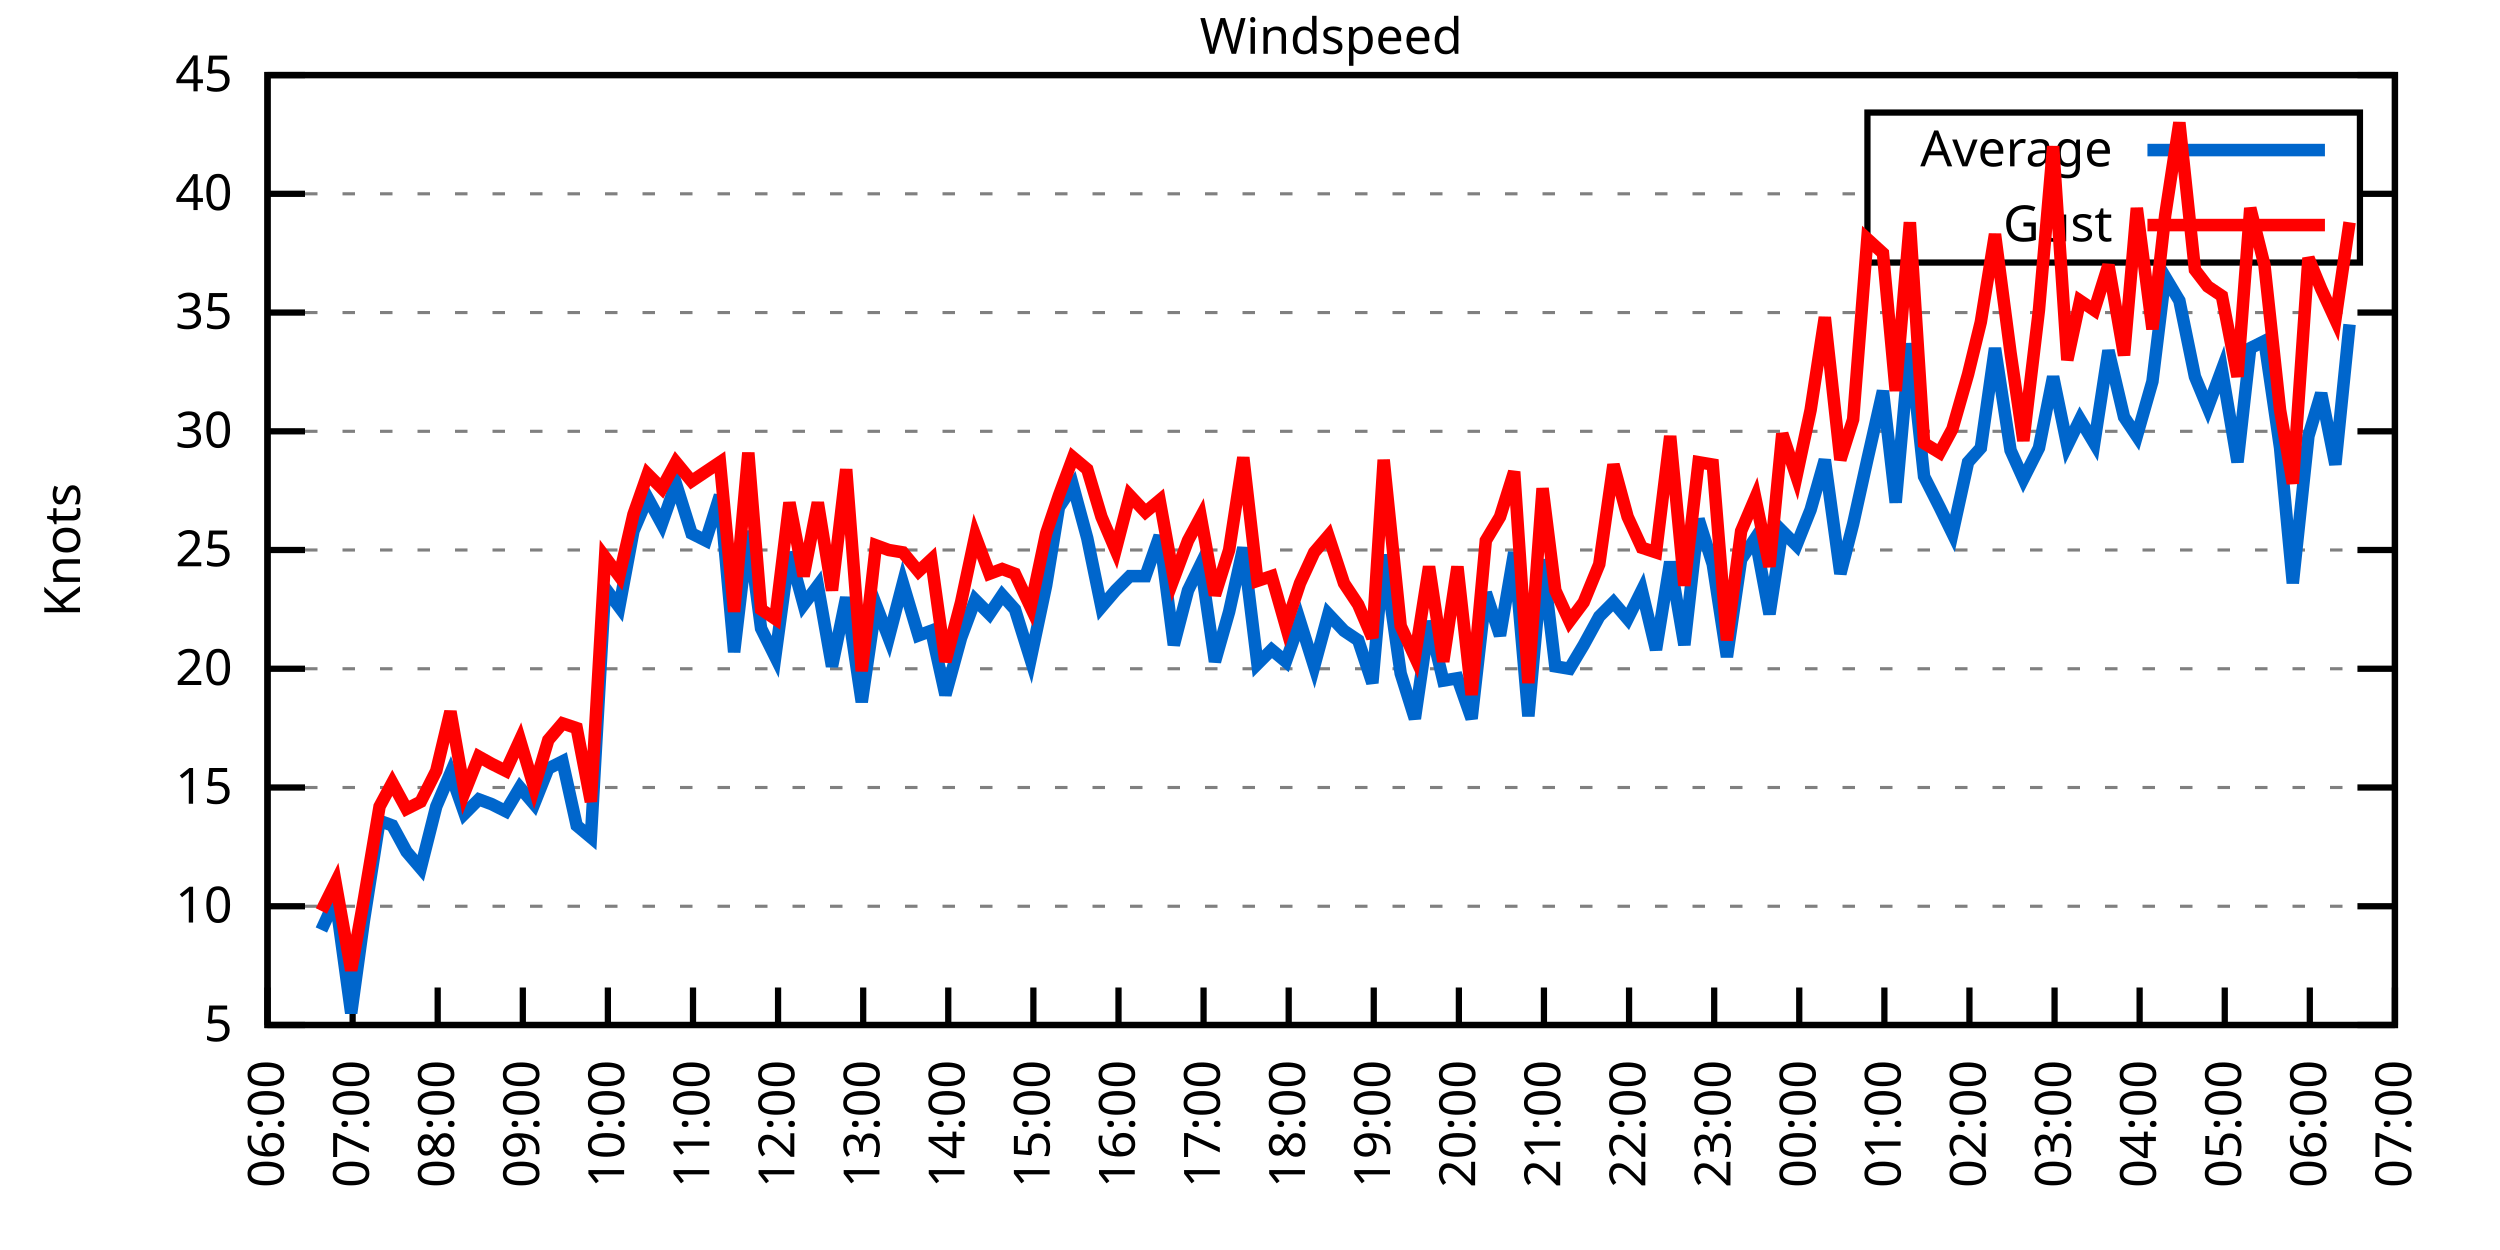
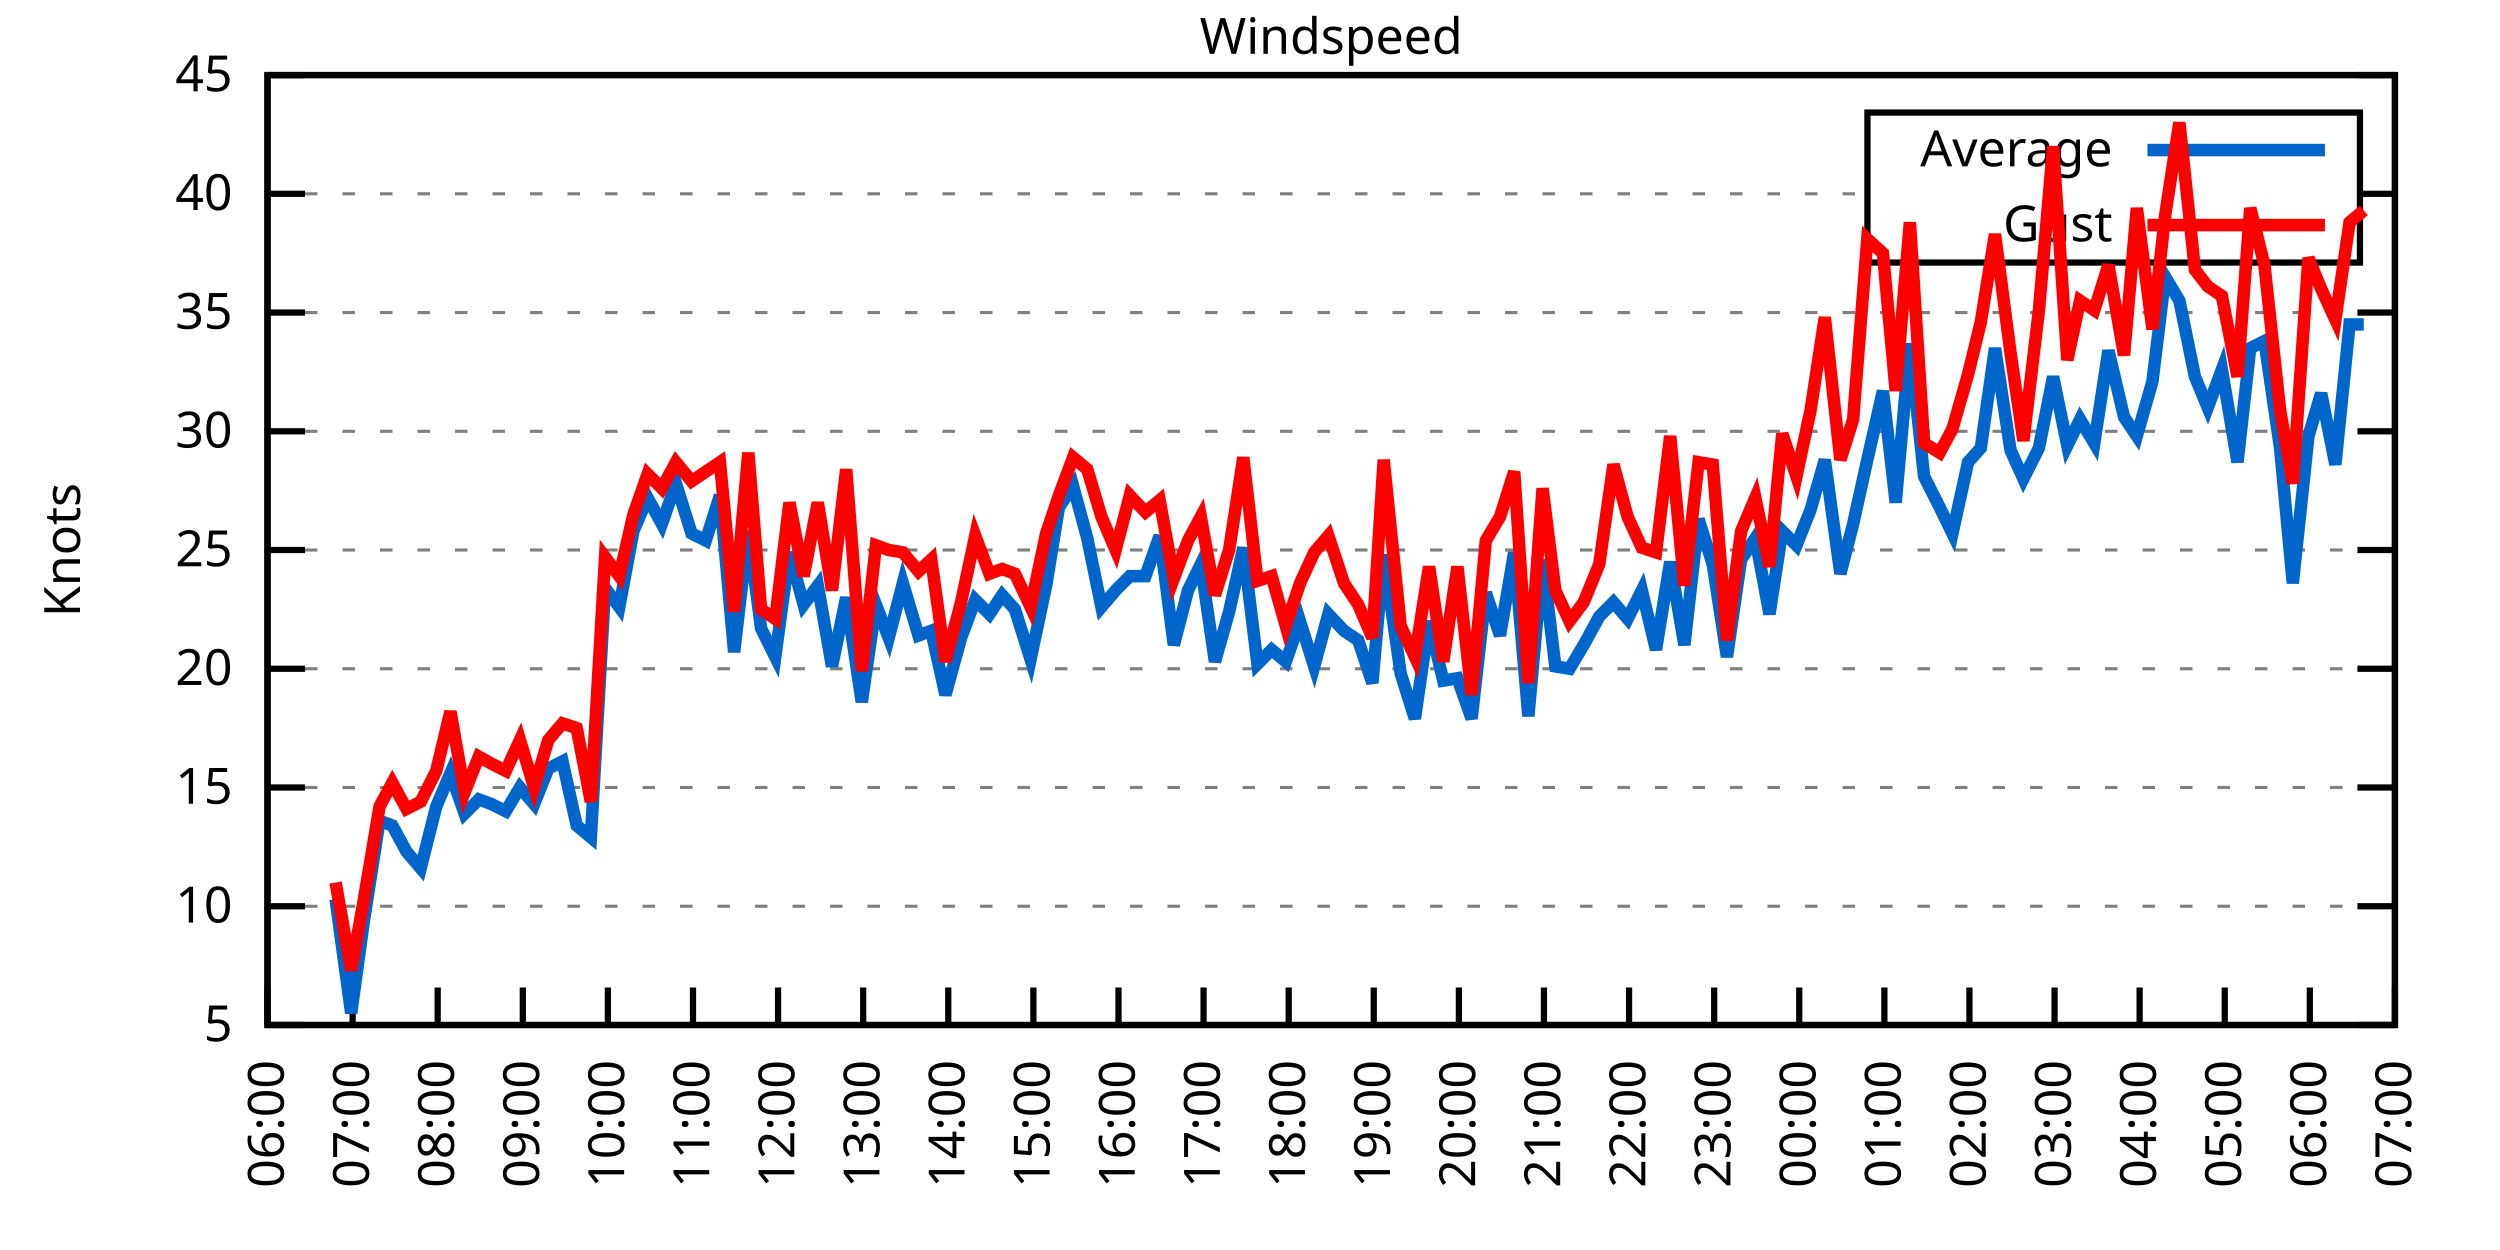
<svg xmlns="http://www.w3.org/2000/svg" xmlns:xlink="http://www.w3.org/1999/xlink" width="400" height="200" viewBox="0 0 400 200">
  <g id="gnuplot_canvas">
    <rect x="0" y="0" width="400" height="200" fill="none" />
    <defs>
      <circle id="gpDot" r="0.5" stroke-width="0.5" stroke="currentColor" />
      <path id="gpPt0" stroke-width="0.333" stroke="currentColor" d="M-1,0 h2 M0,-1 v2" />
      <path id="gpPt1" stroke-width="0.333" stroke="currentColor" d="M-1,-1 L1,1 M1,-1 L-1,1" />
      <path id="gpPt2" stroke-width="0.333" stroke="currentColor" d="M-1,0 L1,0 M0,-1 L0,1 M-1,-1 L1,1 M-1,1 L1,-1" />
      <rect id="gpPt3" stroke-width="0.333" stroke="currentColor" x="-1" y="-1" width="2" height="2" />
      <rect id="gpPt4" stroke-width="0.333" stroke="currentColor" fill="currentColor" x="-1" y="-1" width="2" height="2" />
      <circle id="gpPt5" stroke-width="0.333" stroke="currentColor" cx="0" cy="0" r="1" />
      <use xlink:href="#gpPt5" id="gpPt6" fill="currentColor" stroke="none" />
      <path id="gpPt7" stroke-width="0.333" stroke="currentColor" d="M0,-1.33 L-1.33,0.67 L1.33,0.67 z" />
      <use xlink:href="#gpPt7" id="gpPt8" fill="currentColor" stroke="none" />
      <use xlink:href="#gpPt7" id="gpPt9" stroke="currentColor" transform="rotate(180)" />
      <use xlink:href="#gpPt9" id="gpPt10" fill="currentColor" stroke="none" />
      <use xlink:href="#gpPt3" id="gpPt11" stroke="currentColor" transform="rotate(45)" />
      <use xlink:href="#gpPt11" id="gpPt12" fill="currentColor" stroke="none" />
      <path id="gpPt13" stroke-width="0.333" stroke="currentColor" d="M0,1.330 L1.265,0.411 L0.782,-1.067 L-0.782,-1.076 L-1.265,0.411 z" />
      <use xlink:href="#gpPt13" id="gpPt14" fill="currentColor" stroke="none" />
      <filter id="textbox" filterUnits="objectBoundingBox" x="0" y="0" height="1" width="1">
        <feFlood flood-color="white" flood-opacity="1" result="bgnd" />
        <feComposite in="SourceGraphic" in2="bgnd" operator="atop" />
      </filter>
      <filter id="greybox" filterUnits="objectBoundingBox" x="0" y="0" height="1" width="1">
        <feFlood flood-color="lightgrey" flood-opacity="1" result="grey" />
        <feComposite in="SourceGraphic" in2="grey" operator="atop" />
      </filter>
    </defs>
    <g fill="none" color="white" stroke="currentColor" stroke-width="1.00" stroke-linecap="butt" stroke-linejoin="miter">
</g>
    <g fill="none" color="black" stroke="currentColor" stroke-width="1.00" stroke-linecap="butt" stroke-linejoin="miter">
      <g stroke="none" shape-rendering="crispEdges">
        <polygon fill="rgb(255, 255, 255)" points="42.80,164.00 383.18,164.00 383.18,12.02 42.80,12.02 " />
      </g>
    </g>
    <g fill="none" color="black" stroke="currentColor" stroke-width="1.00" stroke-linecap="butt" stroke-linejoin="miter">
</g>
    <g fill="none" color="black" stroke="black" stroke-width="0.50" stroke-linecap="butt" stroke-linejoin="miter">
</g>
    <g fill="none" color="gray" stroke="currentColor" stroke-width="0.50" stroke-linecap="butt" stroke-linejoin="miter">
      <path stroke="gray" stroke-dasharray="2,4" class="gridline" d="M42.80,164.00 L383.19,164.00  " />
    </g>
    <g fill="none" color="gray" stroke="gray" stroke-width="1.00" stroke-linecap="butt" stroke-linejoin="miter">
</g>
    <g fill="none" color="black" stroke="currentColor" stroke-width="1.00" stroke-linecap="butt" stroke-linejoin="miter">
      <path stroke="black" d="M42.80,164.00 L48.80,164.00 M383.19,164.00 L377.19,164.00  " />
      <g transform="translate(37.20,166.60)" stroke="none" fill="black" font-family="Sans" font-size="8.00" text-anchor="end">
        <text>
          <tspan font-family="Sans"> 5</tspan>
        </text>
      </g>
    </g>
    <g fill="none" color="black" stroke="currentColor" stroke-width="1.00" stroke-linecap="butt" stroke-linejoin="miter">
</g>
    <g fill="none" color="black" stroke="black" stroke-width="0.50" stroke-linecap="butt" stroke-linejoin="miter">
</g>
    <g fill="none" color="gray" stroke="currentColor" stroke-width="0.50" stroke-linecap="butt" stroke-linejoin="miter">
      <path stroke="gray" stroke-dasharray="2,4" class="gridline" d="M42.80,145.00 L383.19,145.00  " />
    </g>
    <g fill="none" color="gray" stroke="gray" stroke-width="1.00" stroke-linecap="butt" stroke-linejoin="miter">
</g>
    <g fill="none" color="black" stroke="currentColor" stroke-width="1.00" stroke-linecap="butt" stroke-linejoin="miter">
      <path stroke="black" d="M42.80,145.00 L48.80,145.00 M383.19,145.00 L377.19,145.00  " />
      <g transform="translate(37.20,147.60)" stroke="none" fill="black" font-family="Sans" font-size="8.00" text-anchor="end">
        <text>
          <tspan font-family="Sans"> 10</tspan>
        </text>
      </g>
    </g>
    <g fill="none" color="black" stroke="currentColor" stroke-width="1.00" stroke-linecap="butt" stroke-linejoin="miter">
</g>
    <g fill="none" color="black" stroke="black" stroke-width="0.50" stroke-linecap="butt" stroke-linejoin="miter">
</g>
    <g fill="none" color="gray" stroke="currentColor" stroke-width="0.50" stroke-linecap="butt" stroke-linejoin="miter">
      <path stroke="gray" stroke-dasharray="2,4" class="gridline" d="M42.80,126.00 L383.19,126.00  " />
    </g>
    <g fill="none" color="gray" stroke="gray" stroke-width="1.00" stroke-linecap="butt" stroke-linejoin="miter">
</g>
    <g fill="none" color="black" stroke="currentColor" stroke-width="1.00" stroke-linecap="butt" stroke-linejoin="miter">
      <path stroke="black" d="M42.80,126.00 L48.80,126.00 M383.19,126.00 L377.19,126.00  " />
      <g transform="translate(37.20,128.60)" stroke="none" fill="black" font-family="Sans" font-size="8.00" text-anchor="end">
        <text>
          <tspan font-family="Sans"> 15</tspan>
        </text>
      </g>
    </g>
    <g fill="none" color="black" stroke="currentColor" stroke-width="1.00" stroke-linecap="butt" stroke-linejoin="miter">
</g>
    <g fill="none" color="black" stroke="black" stroke-width="0.50" stroke-linecap="butt" stroke-linejoin="miter">
</g>
    <g fill="none" color="gray" stroke="currentColor" stroke-width="0.50" stroke-linecap="butt" stroke-linejoin="miter">
      <path stroke="gray" stroke-dasharray="2,4" class="gridline" d="M42.80,107.00 L383.19,107.00  " />
    </g>
    <g fill="none" color="gray" stroke="gray" stroke-width="1.00" stroke-linecap="butt" stroke-linejoin="miter">
</g>
    <g fill="none" color="black" stroke="currentColor" stroke-width="1.00" stroke-linecap="butt" stroke-linejoin="miter">
      <path stroke="black" d="M42.80,107.00 L48.80,107.00 M383.19,107.00 L377.19,107.00  " />
      <g transform="translate(37.20,109.60)" stroke="none" fill="black" font-family="Sans" font-size="8.00" text-anchor="end">
        <text>
          <tspan font-family="Sans"> 20</tspan>
        </text>
      </g>
    </g>
    <g fill="none" color="black" stroke="currentColor" stroke-width="1.00" stroke-linecap="butt" stroke-linejoin="miter">
</g>
    <g fill="none" color="black" stroke="black" stroke-width="0.50" stroke-linecap="butt" stroke-linejoin="miter">
</g>
    <g fill="none" color="gray" stroke="currentColor" stroke-width="0.50" stroke-linecap="butt" stroke-linejoin="miter">
      <path stroke="gray" stroke-dasharray="2,4" class="gridline" d="M42.80,88.00 L383.19,88.00  " />
    </g>
    <g fill="none" color="gray" stroke="gray" stroke-width="1.00" stroke-linecap="butt" stroke-linejoin="miter">
</g>
    <g fill="none" color="black" stroke="currentColor" stroke-width="1.00" stroke-linecap="butt" stroke-linejoin="miter">
      <path stroke="black" d="M42.80,88.00 L48.80,88.00 M383.19,88.00 L377.19,88.00  " />
      <g transform="translate(37.20,90.60)" stroke="none" fill="black" font-family="Sans" font-size="8.00" text-anchor="end">
        <text>
          <tspan font-family="Sans"> 25</tspan>
        </text>
      </g>
    </g>
    <g fill="none" color="black" stroke="currentColor" stroke-width="1.00" stroke-linecap="butt" stroke-linejoin="miter">
</g>
    <g fill="none" color="black" stroke="black" stroke-width="0.50" stroke-linecap="butt" stroke-linejoin="miter">
</g>
    <g fill="none" color="gray" stroke="currentColor" stroke-width="0.50" stroke-linecap="butt" stroke-linejoin="miter">
      <path stroke="gray" stroke-dasharray="2,4" class="gridline" d="M42.80,69.01 L383.19,69.01  " />
    </g>
    <g fill="none" color="gray" stroke="gray" stroke-width="1.00" stroke-linecap="butt" stroke-linejoin="miter">
</g>
    <g fill="none" color="black" stroke="currentColor" stroke-width="1.00" stroke-linecap="butt" stroke-linejoin="miter">
      <path stroke="black" d="M42.80,69.01 L48.80,69.01 M383.19,69.01 L377.19,69.01  " />
      <g transform="translate(37.20,71.61)" stroke="none" fill="black" font-family="Sans" font-size="8.00" text-anchor="end">
        <text>
          <tspan font-family="Sans"> 30</tspan>
        </text>
      </g>
    </g>
    <g fill="none" color="black" stroke="currentColor" stroke-width="1.00" stroke-linecap="butt" stroke-linejoin="miter">
</g>
    <g fill="none" color="black" stroke="black" stroke-width="0.50" stroke-linecap="butt" stroke-linejoin="miter">
</g>
    <g fill="none" color="gray" stroke="currentColor" stroke-width="0.50" stroke-linecap="butt" stroke-linejoin="miter">
      <path stroke="gray" stroke-dasharray="2,4" class="gridline" d="M42.80,50.01 L383.19,50.01  " />
    </g>
    <g fill="none" color="gray" stroke="gray" stroke-width="1.00" stroke-linecap="butt" stroke-linejoin="miter">
</g>
    <g fill="none" color="black" stroke="currentColor" stroke-width="1.00" stroke-linecap="butt" stroke-linejoin="miter">
      <path stroke="black" d="M42.80,50.01 L48.80,50.01 M383.19,50.01 L377.19,50.01  " />
      <g transform="translate(37.20,52.61)" stroke="none" fill="black" font-family="Sans" font-size="8.00" text-anchor="end">
        <text>
          <tspan font-family="Sans"> 35</tspan>
        </text>
      </g>
    </g>
    <g fill="none" color="black" stroke="currentColor" stroke-width="1.00" stroke-linecap="butt" stroke-linejoin="miter">
</g>
    <g fill="none" color="black" stroke="black" stroke-width="0.50" stroke-linecap="butt" stroke-linejoin="miter">
</g>
    <g fill="none" color="gray" stroke="currentColor" stroke-width="0.50" stroke-linecap="butt" stroke-linejoin="miter">
      <path stroke="gray" stroke-dasharray="2,4" class="gridline" d="M42.80,31.01 L298.79,31.01 M377.59,31.01 L383.19,31.01  " />
    </g>
    <g fill="none" color="gray" stroke="gray" stroke-width="1.00" stroke-linecap="butt" stroke-linejoin="miter">
</g>
    <g fill="none" color="black" stroke="currentColor" stroke-width="1.00" stroke-linecap="butt" stroke-linejoin="miter">
      <path stroke="black" d="M42.80,31.01 L48.80,31.01 M383.19,31.01 L377.19,31.01  " />
      <g transform="translate(37.20,33.61)" stroke="none" fill="black" font-family="Sans" font-size="8.00" text-anchor="end">
        <text>
          <tspan font-family="Sans"> 40</tspan>
        </text>
      </g>
    </g>
    <g fill="none" color="black" stroke="currentColor" stroke-width="1.00" stroke-linecap="butt" stroke-linejoin="miter">
</g>
    <g fill="none" color="black" stroke="black" stroke-width="0.50" stroke-linecap="butt" stroke-linejoin="miter">
</g>
    <g fill="none" color="gray" stroke="currentColor" stroke-width="0.50" stroke-linecap="butt" stroke-linejoin="miter">
      <path stroke="gray" stroke-dasharray="2,4" class="gridline" d="M42.80,12.01 L383.19,12.01  " />
    </g>
    <g fill="none" color="gray" stroke="gray" stroke-width="1.00" stroke-linecap="butt" stroke-linejoin="miter">
</g>
    <g fill="none" color="black" stroke="currentColor" stroke-width="1.00" stroke-linecap="butt" stroke-linejoin="miter">
      <path stroke="black" d="M42.80,12.01 L48.80,12.01 M383.19,12.01 L377.19,12.01  " />
      <g transform="translate(37.20,14.61)" stroke="none" fill="black" font-family="Sans" font-size="8.00" text-anchor="end">
        <text>
          <tspan font-family="Sans"> 45</tspan>
        </text>
      </g>
    </g>
    <g fill="none" color="black" stroke="currentColor" stroke-width="1.00" stroke-linecap="butt" stroke-linejoin="miter">
      <path stroke="black" d="M42.80,164.00 L42.80,158.00  " />
      <g transform="translate(45.40,169.60) rotate(270.00)" stroke="none" fill="black" font-family="Sans" font-size="8.00" text-anchor="end">
        <text>
          <tspan font-family="Sans">06:00</tspan>
        </text>
      </g>
    </g>
    <g fill="none" color="black" stroke="currentColor" stroke-width="1.00" stroke-linecap="butt" stroke-linejoin="miter">
      <path stroke="black" d="M56.42,164.00 L56.42,158.00  " />
      <g transform="translate(59.02,169.60) rotate(270.00)" stroke="none" fill="black" font-family="Sans" font-size="8.00" text-anchor="end">
        <text>
          <tspan font-family="Sans">07:00</tspan>
        </text>
      </g>
    </g>
    <g fill="none" color="black" stroke="currentColor" stroke-width="1.00" stroke-linecap="butt" stroke-linejoin="miter">
      <path stroke="black" d="M70.03,164.00 L70.03,158.00  " />
      <g transform="translate(72.63,169.60) rotate(270.00)" stroke="none" fill="black" font-family="Sans" font-size="8.00" text-anchor="end">
        <text>
          <tspan font-family="Sans">08:00</tspan>
        </text>
      </g>
    </g>
    <g fill="none" color="black" stroke="currentColor" stroke-width="1.00" stroke-linecap="butt" stroke-linejoin="miter">
      <path stroke="black" d="M83.65,164.00 L83.65,158.00  " />
      <g transform="translate(86.25,169.60) rotate(270.00)" stroke="none" fill="black" font-family="Sans" font-size="8.00" text-anchor="end">
        <text>
          <tspan font-family="Sans">09:00</tspan>
        </text>
      </g>
    </g>
    <g fill="none" color="black" stroke="currentColor" stroke-width="1.00" stroke-linecap="butt" stroke-linejoin="miter">
      <path stroke="black" d="M97.26,164.00 L97.26,158.00  " />
      <g transform="translate(99.86,169.60) rotate(270.00)" stroke="none" fill="black" font-family="Sans" font-size="8.00" text-anchor="end">
        <text>
          <tspan font-family="Sans">10:00</tspan>
        </text>
      </g>
    </g>
    <g fill="none" color="black" stroke="currentColor" stroke-width="1.00" stroke-linecap="butt" stroke-linejoin="miter">
      <path stroke="black" d="M110.88,164.00 L110.88,158.00  " />
      <g transform="translate(113.48,169.60) rotate(270.00)" stroke="none" fill="black" font-family="Sans" font-size="8.00" text-anchor="end">
        <text>
          <tspan font-family="Sans">11:00</tspan>
        </text>
      </g>
    </g>
    <g fill="none" color="black" stroke="currentColor" stroke-width="1.00" stroke-linecap="butt" stroke-linejoin="miter">
      <path stroke="black" d="M124.49,164.00 L124.49,158.00  " />
      <g transform="translate(127.09,169.60) rotate(270.00)" stroke="none" fill="black" font-family="Sans" font-size="8.00" text-anchor="end">
        <text>
          <tspan font-family="Sans">12:00</tspan>
        </text>
      </g>
    </g>
    <g fill="none" color="black" stroke="currentColor" stroke-width="1.00" stroke-linecap="butt" stroke-linejoin="miter">
      <path stroke="black" d="M138.11,164.00 L138.11,158.00  " />
      <g transform="translate(140.71,169.60) rotate(270.00)" stroke="none" fill="black" font-family="Sans" font-size="8.00" text-anchor="end">
        <text>
          <tspan font-family="Sans">13:00</tspan>
        </text>
      </g>
    </g>
    <g fill="none" color="black" stroke="currentColor" stroke-width="1.00" stroke-linecap="butt" stroke-linejoin="miter">
      <path stroke="black" d="M151.72,164.00 L151.72,158.00  " />
      <g transform="translate(154.32,169.60) rotate(270.00)" stroke="none" fill="black" font-family="Sans" font-size="8.00" text-anchor="end">
        <text>
          <tspan font-family="Sans">14:00</tspan>
        </text>
      </g>
    </g>
    <g fill="none" color="black" stroke="currentColor" stroke-width="1.00" stroke-linecap="butt" stroke-linejoin="miter">
      <path stroke="black" d="M165.34,164.00 L165.34,158.00  " />
      <g transform="translate(167.94,169.60) rotate(270.00)" stroke="none" fill="black" font-family="Sans" font-size="8.00" text-anchor="end">
        <text>
          <tspan font-family="Sans">15:00</tspan>
        </text>
      </g>
    </g>
    <g fill="none" color="black" stroke="currentColor" stroke-width="1.00" stroke-linecap="butt" stroke-linejoin="miter">
      <path stroke="black" d="M178.96,164.00 L178.96,158.00  " />
      <g transform="translate(181.56,169.60) rotate(270.00)" stroke="none" fill="black" font-family="Sans" font-size="8.00" text-anchor="end">
        <text>
          <tspan font-family="Sans">16:00</tspan>
        </text>
      </g>
    </g>
    <g fill="none" color="black" stroke="currentColor" stroke-width="1.00" stroke-linecap="butt" stroke-linejoin="miter">
      <path stroke="black" d="M192.57,164.00 L192.57,158.00  " />
      <g transform="translate(195.17,169.60) rotate(270.00)" stroke="none" fill="black" font-family="Sans" font-size="8.00" text-anchor="end">
        <text>
          <tspan font-family="Sans">17:00</tspan>
        </text>
      </g>
    </g>
    <g fill="none" color="black" stroke="currentColor" stroke-width="1.00" stroke-linecap="butt" stroke-linejoin="miter">
      <path stroke="black" d="M206.19,164.00 L206.19,158.00  " />
      <g transform="translate(208.79,169.60) rotate(270.00)" stroke="none" fill="black" font-family="Sans" font-size="8.00" text-anchor="end">
        <text>
          <tspan font-family="Sans">18:00</tspan>
        </text>
      </g>
    </g>
    <g fill="none" color="black" stroke="currentColor" stroke-width="1.00" stroke-linecap="butt" stroke-linejoin="miter">
      <path stroke="black" d="M219.80,164.00 L219.80,158.00  " />
      <g transform="translate(222.40,169.60) rotate(270.00)" stroke="none" fill="black" font-family="Sans" font-size="8.00" text-anchor="end">
        <text>
          <tspan font-family="Sans">19:00</tspan>
        </text>
      </g>
    </g>
    <g fill="none" color="black" stroke="currentColor" stroke-width="1.00" stroke-linecap="butt" stroke-linejoin="miter">
      <path stroke="black" d="M233.42,164.00 L233.42,158.00  " />
      <g transform="translate(236.02,169.60) rotate(270.00)" stroke="none" fill="black" font-family="Sans" font-size="8.00" text-anchor="end">
        <text>
          <tspan font-family="Sans">20:00</tspan>
        </text>
      </g>
    </g>
    <g fill="none" color="black" stroke="currentColor" stroke-width="1.00" stroke-linecap="butt" stroke-linejoin="miter">
      <path stroke="black" d="M247.03,164.00 L247.03,158.00  " />
      <g transform="translate(249.63,169.60) rotate(270.00)" stroke="none" fill="black" font-family="Sans" font-size="8.00" text-anchor="end">
        <text>
          <tspan font-family="Sans">21:00</tspan>
        </text>
      </g>
    </g>
    <g fill="none" color="black" stroke="currentColor" stroke-width="1.00" stroke-linecap="butt" stroke-linejoin="miter">
      <path stroke="black" d="M260.65,164.00 L260.65,158.00  " />
      <g transform="translate(263.25,169.60) rotate(270.00)" stroke="none" fill="black" font-family="Sans" font-size="8.00" text-anchor="end">
        <text>
          <tspan font-family="Sans">22:00</tspan>
        </text>
      </g>
    </g>
    <g fill="none" color="black" stroke="currentColor" stroke-width="1.00" stroke-linecap="butt" stroke-linejoin="miter">
      <path stroke="black" d="M274.27,164.00 L274.27,158.00  " />
      <g transform="translate(276.87,169.60) rotate(270.00)" stroke="none" fill="black" font-family="Sans" font-size="8.00" text-anchor="end">
        <text>
          <tspan font-family="Sans">23:00</tspan>
        </text>
      </g>
    </g>
    <g fill="none" color="black" stroke="currentColor" stroke-width="1.00" stroke-linecap="butt" stroke-linejoin="miter">
      <path stroke="black" d="M287.88,164.00 L287.88,158.00  " />
      <g transform="translate(290.48,169.60) rotate(270.00)" stroke="none" fill="black" font-family="Sans" font-size="8.00" text-anchor="end">
        <text>
          <tspan font-family="Sans">00:00</tspan>
        </text>
      </g>
    </g>
    <g fill="none" color="black" stroke="currentColor" stroke-width="1.00" stroke-linecap="butt" stroke-linejoin="miter">
      <path stroke="black" d="M301.50,164.00 L301.50,158.00  " />
      <g transform="translate(304.10,169.60) rotate(270.00)" stroke="none" fill="black" font-family="Sans" font-size="8.00" text-anchor="end">
        <text>
          <tspan font-family="Sans">01:00</tspan>
        </text>
      </g>
    </g>
    <g fill="none" color="black" stroke="currentColor" stroke-width="1.00" stroke-linecap="butt" stroke-linejoin="miter">
      <path stroke="black" d="M315.11,164.00 L315.11,158.00  " />
      <g transform="translate(317.71,169.60) rotate(270.00)" stroke="none" fill="black" font-family="Sans" font-size="8.00" text-anchor="end">
        <text>
          <tspan font-family="Sans">02:00</tspan>
        </text>
      </g>
    </g>
    <g fill="none" color="black" stroke="currentColor" stroke-width="1.00" stroke-linecap="butt" stroke-linejoin="miter">
      <path stroke="black" d="M328.73,164.00 L328.73,158.00  " />
      <g transform="translate(331.33,169.60) rotate(270.00)" stroke="none" fill="black" font-family="Sans" font-size="8.00" text-anchor="end">
        <text>
          <tspan font-family="Sans">03:00</tspan>
        </text>
      </g>
    </g>
    <g fill="none" color="black" stroke="currentColor" stroke-width="1.00" stroke-linecap="butt" stroke-linejoin="miter">
      <path stroke="black" d="M342.34,164.00 L342.34,158.00  " />
      <g transform="translate(344.94,169.60) rotate(270.00)" stroke="none" fill="black" font-family="Sans" font-size="8.00" text-anchor="end">
        <text>
          <tspan font-family="Sans">04:00</tspan>
        </text>
      </g>
    </g>
    <g fill="none" color="black" stroke="currentColor" stroke-width="1.00" stroke-linecap="butt" stroke-linejoin="miter">
      <path stroke="black" d="M355.96,164.00 L355.96,158.00  " />
      <g transform="translate(358.56,169.60) rotate(270.00)" stroke="none" fill="black" font-family="Sans" font-size="8.00" text-anchor="end">
        <text>
          <tspan font-family="Sans">05:00</tspan>
        </text>
      </g>
    </g>
    <g fill="none" color="black" stroke="currentColor" stroke-width="1.00" stroke-linecap="butt" stroke-linejoin="miter">
      <path stroke="black" d="M369.57,164.00 L369.57,158.00  " />
      <g transform="translate(372.17,169.60) rotate(270.00)" stroke="none" fill="black" font-family="Sans" font-size="8.00" text-anchor="end">
        <text>
          <tspan font-family="Sans">06:00</tspan>
        </text>
      </g>
    </g>
    <g fill="none" color="black" stroke="currentColor" stroke-width="1.00" stroke-linecap="butt" stroke-linejoin="miter">
      <path stroke="black" d="M383.19,164.00 L383.19,158.00  " />
      <g transform="translate(385.79,169.60) rotate(270.00)" stroke="none" fill="black" font-family="Sans" font-size="8.00" text-anchor="end">
        <text>
          <tspan font-family="Sans">07:00</tspan>
        </text>
      </g>
    </g>
    <g fill="none" color="black" stroke="currentColor" stroke-width="1.00" stroke-linecap="butt" stroke-linejoin="miter">
</g>
    <g fill="none" color="black" stroke="currentColor" stroke-width="1.00" stroke-linecap="butt" stroke-linejoin="miter">
      <path stroke="black" d="M42.80,12.01 L42.80,164.00 L383.19,164.00 L383.19,12.01 L42.80,12.01 Z  " />
    </g>
    <g fill="none" color="black" stroke="currentColor" stroke-width="1.00" stroke-linecap="butt" stroke-linejoin="miter">
</g>
    <g fill="none" color="black" stroke="currentColor" stroke-width="1.00" stroke-linecap="butt" stroke-linejoin="miter">
      <path stroke="black" d="M298.79,42.01 L298.79,18.01 L377.59,18.01 L377.59,42.01 L298.79,42.01 Z  " />
    </g>
    <g id="Windspeed_plot_1">
      <g fill="none" color="white" stroke="black" stroke-width="2.00" stroke-linecap="butt" stroke-linejoin="miter">
</g>
      <g fill="none" color="black" stroke="currentColor" stroke-width="2.00" stroke-linecap="butt" stroke-linejoin="miter">
        <g transform="translate(337.99,26.61)" stroke="none" fill="black" font-family="Sans" font-size="8.00" text-anchor="end">
          <text>
            <tspan font-family="Sans">Average</tspan>
          </text>
        </g>
      </g>
      <g fill="none" color="black" stroke="currentColor" stroke-width="2.00" stroke-linecap="butt" stroke-linejoin="miter">
-         <path stroke="rgb(  0, 102, 204)" d="M343.59,24.01 L371.99,24.01 M51.42,148.80 L53.69,143.86 L56.19,162.10 L58.23,147.28 L60.73,131.32 L62.77,132.08   L65.04,136.26 L67.31,138.92 L69.80,129.04 L72.07,123.72 L74.34,130.18 L76.61,127.90 L78.65,128.66 L80.92,129.80   L83.19,126.00 L85.46,128.66 L87.73,122.96 L90.00,121.82 L92.27,132.08 L94.54,133.98 L96.81,94.08 L99.08,97.12   L101.35,84.97 L103.62,79.65 L105.89,83.83 L108.15,77.37 L110.65,85.35 L112.92,86.49 L115.19,79.27 L117.46,104.34   L119.73,84.97 L121.77,100.54 L124.04,105.10 L126.31,88.38 L128.58,96.74 L130.85,93.70 L133.12,106.62 L135.39,95.60   L137.88,112.32 L140.15,96.74 L142.19,102.06 L144.46,93.32 L146.96,101.68 L149.00,100.92 L151.27,111.18 L153.77,102.06   L156.04,95.98 L158.31,98.26 L160.35,95.22 L162.39,97.50 L164.89,105.48 L167.38,93.70 L169.43,81.17 L171.69,77.75   L173.96,86.11 L176.23,97.12 L178.50,94.46 L180.77,92.18 L183.27,92.18 L185.54,85.73 L187.81,103.20 L190.08,94.46   L192.12,90.28 L194.39,105.86 L196.66,97.88 L198.93,87.63 L201.19,106.24 L203.46,103.96 L205.73,105.86 L208.00,99.40   L210.27,106.62 L212.54,98.26 L215.04,100.92 L217.31,102.44 L219.58,109.28 L221.39,88.76 L224.11,107.76 L226.38,114.98   L228.65,99.40 L230.92,108.90 L233.19,108.52 L235.46,114.98 L237.73,94.84 L240.00,101.68 L242.27,88.38 L244.54,114.60   L246.81,89.52 L248.85,106.62 L251.12,107.00 L253.39,103.20 L255.88,98.64 L258.15,96.36 L260.42,99.02 L262.69,94.46   L264.96,103.96 L267.23,89.90 L269.50,103.20 L271.77,83.07 L274.04,90.28 L276.31,105.10 L278.58,89.52 L280.85,86.11   L283.12,98.26 L285.16,84.97 L287.43,87.25 L289.70,81.55 L291.97,73.57 L294.46,91.80 L296.50,83.83 L298.77,73.57   L301.27,62.55 L303.31,80.41 L305.58,54.95 L307.85,76.23 L310.35,81.17 L312.39,85.35 L314.89,73.95 L316.93,71.67   L319.20,55.71 L321.69,72.05 L323.74,76.61 L326.23,71.67 L328.50,60.27 L330.77,71.29 L332.81,67.11 L335.08,70.91   L337.35,56.09 L339.85,66.73 L341.89,69.77 L344.39,61.03 L346.43,44.31 L348.70,48.11 L351.19,60.27 L353.24,65.21   L355.50,59.13 L358.00,73.95 L360.04,55.71 L362.31,54.57 L364.81,71.67 L366.85,93.32 L369.35,69.77 L371.39,62.93   L373.66,74.33 L375.93,51.91  " />
+         <path stroke="rgb(  0, 102, 204)" d="M343.59,24.01 L371.99,24.01 M53.69,143.86 L56.19,162.10 L58.23,147.28 L60.73,131.32 L62.77,132.08 L65.04,136.26   L67.31,138.92 L69.80,129.04 L72.07,123.72 L74.34,130.18 L76.61,127.90 L78.65,128.66 L80.92,129.80 L83.19,126.00   L85.46,128.66 L87.73,122.96 L90.00,121.82 L92.27,132.08 L94.54,133.98 L96.81,94.08 L99.08,97.12 L101.35,84.97   L103.62,79.65 L105.89,83.83 L108.15,77.37 L110.65,85.35 L112.92,86.49 L115.19,79.27 L117.46,104.34 L119.73,84.97   L121.77,100.54 L124.04,105.10 L126.31,88.38 L128.58,96.74 L130.85,93.70 L133.12,106.62 L135.39,95.60 L137.88,112.32   L140.15,96.74 L142.19,102.06 L144.46,93.32 L146.96,101.68 L149.00,100.92 L151.27,111.18 L153.77,102.06 L156.04,95.98   L158.31,98.26 L160.35,95.22 L162.39,97.50 L164.89,105.48 L167.38,93.70 L169.43,81.17 L171.69,77.75 L173.96,86.11   L176.23,97.12 L178.50,94.46 L180.77,92.18 L183.27,92.18 L185.54,85.73 L187.81,103.20 L190.08,94.46 L192.12,90.28   L194.39,105.86 L196.66,97.88 L198.93,87.63 L201.19,106.24 L203.46,103.96 L205.73,105.86 L208.00,99.40 L210.27,106.62   L212.54,98.26 L215.04,100.92 L217.31,102.44 L219.58,109.28 L221.39,88.76 L224.11,107.76 L226.38,114.98 L228.65,99.40   L230.92,108.90 L233.19,108.52 L235.46,114.98 L237.73,94.84 L240.00,101.68 L242.27,88.38 L244.54,114.60 L246.81,89.52   L248.85,106.62 L251.12,107.00 L253.39,103.20 L255.88,98.64 L258.15,96.36 L260.42,99.02 L262.69,94.46 L264.96,103.96   L267.23,89.90 L269.50,103.20 L271.77,83.07 L274.04,90.28 L276.31,105.10 L278.58,89.52 L280.85,86.11 L283.12,98.26   L285.16,84.97 L287.43,87.25 L289.70,81.55 L291.97,73.57 L294.46,91.80 L296.50,83.83 L298.77,73.57 L301.27,62.55   L303.31,80.41 L305.58,54.95 L307.85,76.23 L310.35,81.17 L312.39,85.35 L314.89,73.95 L316.93,71.67 L319.20,55.71   L321.69,72.05 L323.74,76.61 L326.23,71.67 L328.50,60.27 L330.77,71.29 L332.81,67.11 L335.08,70.91 L337.35,56.09   L339.85,66.73 L341.89,69.77 L344.39,61.03 L346.43,44.31 L348.70,48.11 L351.19,60.27 L353.24,65.21 L355.50,59.13   L358.00,73.95 L360.04,55.71 L362.31,54.57 L364.81,71.67 L366.85,93.32 L369.35,69.77 L371.39,62.93 L373.66,74.33   L375.93,51.91 L378.20,51.91  " />
      </g>
    </g>
    <g id="Windspeed_plot_2">
      <g fill="none" color="black" stroke="currentColor" stroke-width="2.00" stroke-linecap="butt" stroke-linejoin="miter">
        <g transform="translate(337.99,38.61)" stroke="none" fill="black" font-family="Sans" font-size="8.00" text-anchor="end">
          <text>
            <tspan font-family="Sans">Gust</tspan>
          </text>
        </g>
      </g>
      <g fill="none" color="black" stroke="currentColor" stroke-width="2.00" stroke-linecap="butt" stroke-linejoin="miter">
-         <path stroke="rgb(255,   0,   0)" d="M343.59,36.01 L371.99,36.01 M51.42,145.76 L53.69,141.20 L56.19,155.26 L58.23,143.86 L60.73,129.04 L62.77,125.24   L65.04,129.42 L67.31,128.28 L69.80,123.34 L72.07,113.84 L74.34,126.76 L76.61,121.06 L78.65,122.20 L80.92,123.34   L83.19,118.40 L85.46,126.00 L87.73,118.40 L90.00,115.74 L92.27,116.50 L94.54,128.28 L96.81,89.14 L99.08,92.18   L101.35,82.31 L103.62,75.85 L105.89,78.13 L108.15,73.95 L110.65,76.99 L112.92,75.47 L115.19,73.95 L117.46,97.88   L119.73,72.43 L121.77,97.50 L124.04,99.02 L126.31,80.41 L128.58,92.18 L130.85,80.41 L133.12,94.46 L135.39,75.09   L137.88,107.38 L140.15,87.25 L142.19,88.00 L144.46,88.38 L146.96,91.42 L149.00,89.52 L151.27,105.86 L153.77,96.36   L156.04,85.73 L158.31,91.80 L160.35,91.04 L162.39,91.80 L164.89,97.12 L167.38,85.35 L169.43,79.27 L171.69,73.19   L173.96,75.09 L176.23,82.69 L178.50,88.00 L180.77,79.27 L183.27,81.93 L185.54,80.03 L187.81,92.56 L190.08,86.49   L192.12,82.69 L194.39,95.22 L196.66,88.00 L198.93,73.19 L201.19,92.94 L203.46,92.18 L205.73,100.16 L208.00,93.32   L210.27,88.38 L212.54,85.73 L215.04,93.32 L217.31,96.74 L219.58,102.06 L221.39,73.57 L224.11,100.16 L226.38,105.10   L228.65,90.66 L230.92,105.86 L233.19,90.66 L235.46,111.18 L237.73,86.49 L240.00,82.69 L242.27,75.47 L244.54,109.28   L246.81,78.13 L248.85,94.46 L251.12,99.40 L253.39,96.36 L255.88,90.28 L258.15,74.33 L260.42,82.69 L262.69,87.63   L264.96,88.38 L267.23,69.77 L269.50,93.70 L271.77,73.95 L274.04,74.33 L276.31,102.44 L278.58,84.97 L280.85,79.65   L283.12,90.66 L285.16,69.39 L287.43,76.23 L289.70,65.59 L291.97,50.77 L294.46,73.57 L296.50,67.11 L298.77,38.23   L301.27,40.51 L303.31,62.55 L305.58,35.57 L307.85,70.91 L310.35,72.43 L312.39,68.63 L314.89,59.89 L316.93,51.53   L319.20,37.47 L321.69,56.47 L323.74,70.53 L326.23,49.63 L328.50,23.41 L330.77,57.61 L332.81,48.11 L335.08,49.63   L337.35,42.41 L339.85,56.85 L341.89,33.29 L344.39,52.67 L346.43,34.43 L348.70,19.61 L351.19,43.17 L353.24,45.83   L355.50,47.35 L358.00,60.27 L360.04,33.29 L362.31,42.41 L364.81,65.59 L366.85,77.37 L369.35,41.27 L371.39,46.21   L373.66,51.15 L375.93,35.57  " />
+         <path stroke="rgb(255,   0,   0)" d="M343.59,36.01 L371.99,36.01 M53.69,141.20 L56.19,155.26 L58.23,143.86 L60.73,129.04 L62.77,125.24 L65.04,129.42   L67.31,128.28 L69.80,123.34 L72.07,113.84 L74.34,126.76 L76.61,121.06 L78.65,122.20 L80.92,123.34 L83.19,118.40   L85.46,126.00 L87.73,118.40 L90.00,115.74 L92.27,116.50 L94.54,128.28 L96.81,89.14 L99.08,92.18 L101.35,82.31   L103.62,75.85 L105.89,78.13 L108.15,73.95 L110.65,76.99 L112.92,75.47 L115.19,73.95 L117.46,97.88 L119.73,72.43   L121.77,97.50 L124.04,99.02 L126.31,80.41 L128.58,92.18 L130.85,80.41 L133.12,94.46 L135.39,75.09 L137.88,107.38   L140.15,87.25 L142.19,88.00 L144.46,88.38 L146.96,91.42 L149.00,89.52 L151.27,105.86 L153.77,96.36 L156.04,85.73   L158.31,91.80 L160.35,91.04 L162.39,91.80 L164.89,97.12 L167.38,85.35 L169.43,79.27 L171.69,73.19 L173.96,75.09   L176.23,82.69 L178.50,88.00 L180.77,79.27 L183.27,81.93 L185.54,80.03 L187.81,92.56 L190.08,86.49 L192.12,82.69   L194.39,95.22 L196.66,88.00 L198.93,73.19 L201.19,92.94 L203.46,92.18 L205.73,100.16 L208.00,93.32 L210.27,88.38   L212.54,85.73 L215.04,93.32 L217.31,96.74 L219.58,102.06 L221.39,73.57 L224.11,100.16 L226.38,105.10 L228.65,90.66   L230.92,105.86 L233.19,90.66 L235.46,111.18 L237.73,86.49 L240.00,82.69 L242.27,75.47 L244.54,109.28 L246.81,78.13   L248.85,94.46 L251.12,99.40 L253.39,96.36 L255.88,90.28 L258.15,74.33 L260.42,82.69 L262.69,87.63 L264.96,88.38   L267.23,69.77 L269.50,93.70 L271.77,73.95 L274.04,74.33 L276.31,102.44 L278.58,84.97 L280.85,79.65 L283.12,90.66   L285.16,69.39 L287.43,76.23 L289.70,65.59 L291.97,50.77 L294.46,73.57 L296.50,67.11 L298.77,38.23 L301.27,40.51   L303.31,62.55 L305.58,35.57 L307.85,70.91 L310.35,72.43 L312.39,68.63 L314.89,59.89 L316.93,51.53 L319.20,37.47   L321.69,56.47 L323.74,70.53 L326.23,49.63 L328.50,23.41 L330.77,57.61 L332.81,48.11 L335.08,49.63 L337.35,42.41   L339.85,56.85 L341.89,33.29 L344.39,52.67 L346.43,34.43 L348.70,19.61 L351.19,43.17 L353.24,45.83 L355.50,47.35   L358.00,60.27 L360.04,33.29 L362.31,42.41 L364.81,65.59 L366.85,77.37 L369.35,41.27 L371.39,46.21 L373.66,51.15   L375.93,35.57 L378.20,33.67  " />
      </g>
    </g>
    <g fill="none" color="black" stroke="currentColor" stroke-width="2.00" stroke-linecap="butt" stroke-linejoin="miter">
</g>
    <g fill="none" color="black" stroke="black" stroke-width="1.00" stroke-linecap="butt" stroke-linejoin="miter">
</g>
    <g fill="none" color="black" stroke="currentColor" stroke-width="1.00" stroke-linecap="butt" stroke-linejoin="miter">
      <path stroke="black" d="M42.80,12.01 L42.80,164.00 L383.19,164.00 L383.19,12.01 L42.80,12.01 Z  " />
      <g transform="translate(12.80,88.01) rotate(270.00)" stroke="none" fill="black" font-family="Sans" font-size="8.00" text-anchor="middle">
        <text>
          <tspan font-family="Sans">Knots</tspan>
        </text>
      </g>
    </g>
    <g fill="none" color="black" stroke="currentColor" stroke-width="1.00" stroke-linecap="butt" stroke-linejoin="miter">
</g>
    <g fill="none" color="black" stroke="currentColor" stroke-width="1.00" stroke-linecap="butt" stroke-linejoin="miter">
      <g transform="translate(212.99,8.61)" stroke="none" fill="black" font-family="Sans" font-size="8.00" text-anchor="middle">
        <text>
          <tspan font-family="Sans">Windspeed</tspan>
        </text>
      </g>
    </g>
    <g fill="none" color="black" stroke="currentColor" stroke-width="1.00" stroke-linecap="butt" stroke-linejoin="miter">
</g>
  </g>
</svg>
